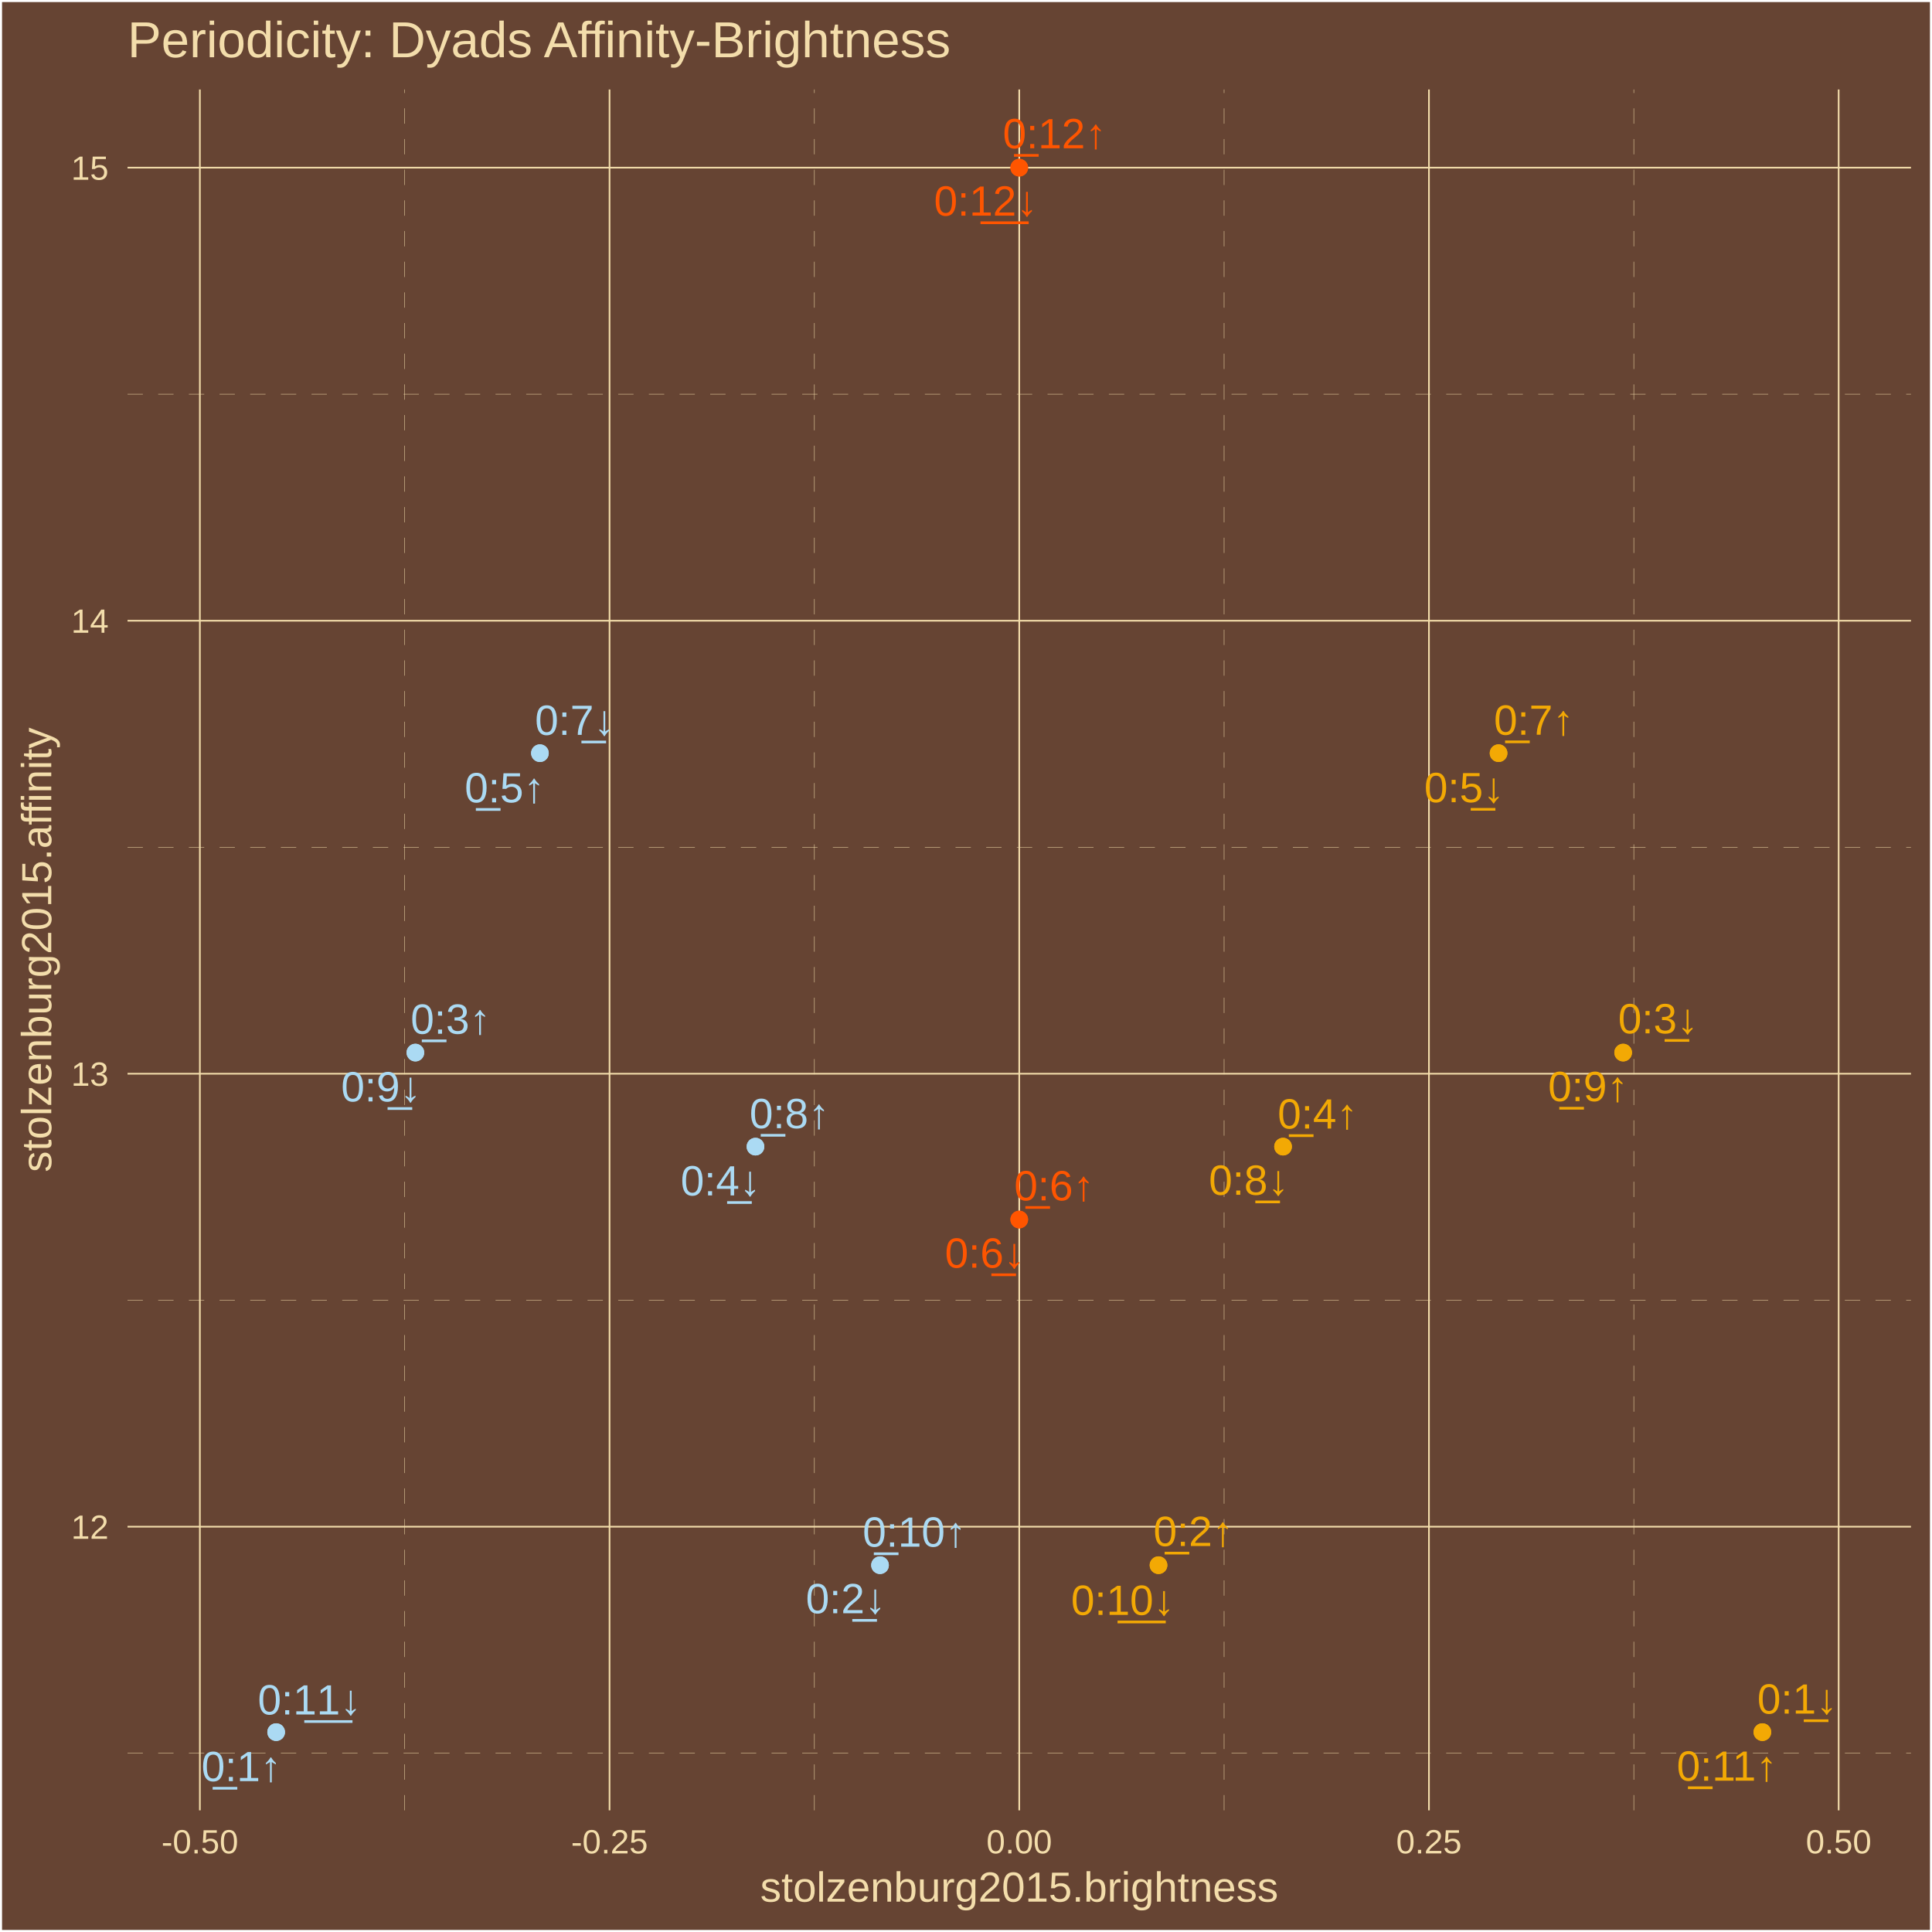
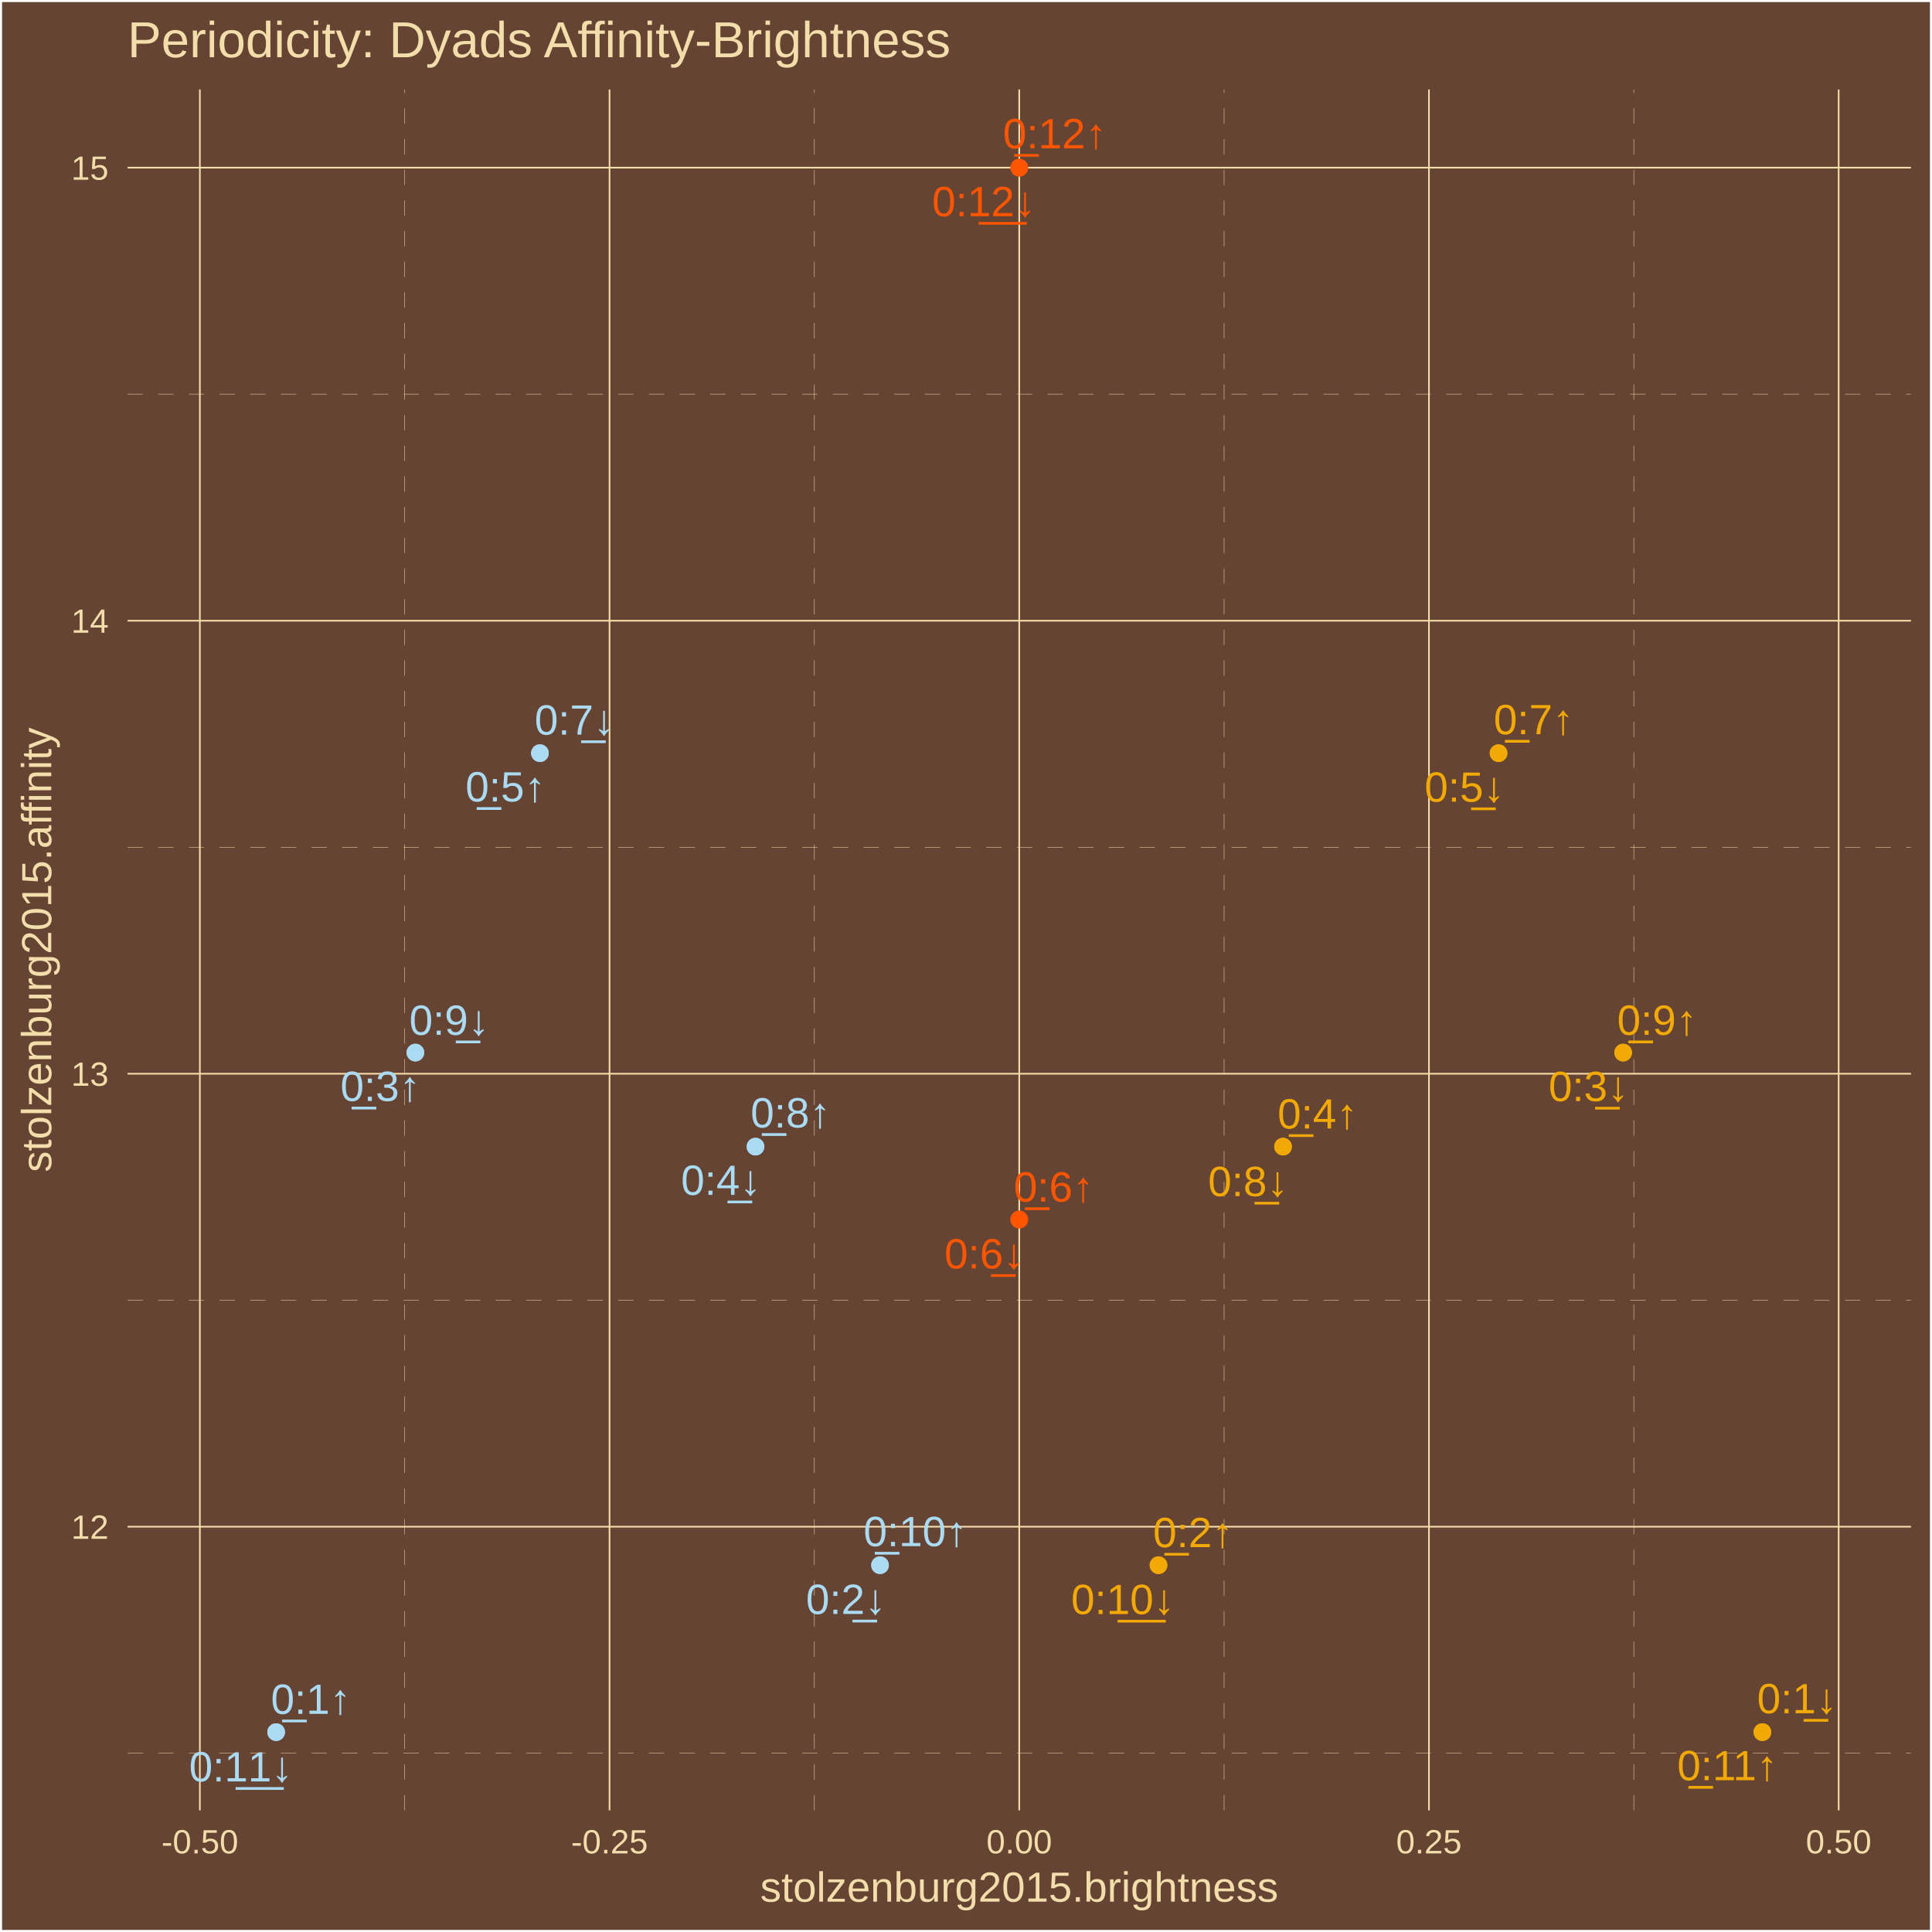
<svg xmlns="http://www.w3.org/2000/svg" class="svglite" width="504.00pt" height="504.00pt" viewBox="0 0 504.00 504.00">
  <defs>
    <style type="text/css">
    .svglite line, .svglite polyline, .svglite polygon, .svglite path, .svglite rect, .svglite circle {
      fill: none;
      stroke: #000000;
      stroke-linecap: round;
      stroke-linejoin: round;
      stroke-miterlimit: 10.00;
    }
    .svglite text {
      white-space: pre;
    }
  </style>
  </defs>
  <rect width="100%" height="100%" style="stroke: none; fill: #664433;" />
  <defs>
    <clipPath id="cpMC4wMHw1MDQuMDB8MC4wMHw1MDQuMDA=">
      <rect x="0.00" y="0.00" width="504.00" height="504.00" />
    </clipPath>
  </defs>
  <g clip-path="url(#cpMC4wMHw1MDQuMDB8MC4wMHw1MDQuMDA=)">
    <rect x="0.00" y="-0" width="504.00" height="504.00" style="stroke-width: 1.07; stroke: #FFFFFF; fill: #664433;" />
  </g>
  <defs>
    <clipPath id="cpMzMuMjd8NDk4LjUyfDIzLjM0fDQ3Mi4yNw==">
      <rect x="33.27" y="23.34" width="465.25" height="448.93" />
    </clipPath>
  </defs>
  <g clip-path="url(#cpMzMuMjd8NDk4LjUyfDIzLjM0fDQ3Mi4yNw==)">
    <rect x="33.27" y="23.34" width="465.25" height="448.93" style="stroke-width: 1.07; stroke: none; fill: #664433;" />
    <polyline points="33.27,457.36 498.52,457.36 " style="stroke-width: 0.11; stroke: #F3DDAB; stroke-dasharray: 4.00,4.00; stroke-linecap: butt;" />
    <polyline points="33.27,339.18 498.52,339.18 " style="stroke-width: 0.11; stroke: #F3DDAB; stroke-dasharray: 4.00,4.00; stroke-linecap: butt;" />
    <polyline points="33.27,221.01 498.52,221.01 " style="stroke-width: 0.11; stroke: #F3DDAB; stroke-dasharray: 4.00,4.00; stroke-linecap: butt;" />
    <polyline points="33.27,102.83 498.52,102.83 " style="stroke-width: 0.11; stroke: #F3DDAB; stroke-dasharray: 4.00,4.00; stroke-linecap: butt;" />
    <polyline points="105.58,472.27 105.58,23.34 " style="stroke-width: 0.11; stroke: #F3DDAB; stroke-dasharray: 4.00,4.00; stroke-linecap: butt;" />
    <polyline points="212.45,472.27 212.45,23.34 " style="stroke-width: 0.11; stroke: #F3DDAB; stroke-dasharray: 4.00,4.00; stroke-linecap: butt;" />
    <polyline points="319.33,472.27 319.33,23.34 " style="stroke-width: 0.11; stroke: #F3DDAB; stroke-dasharray: 4.00,4.00; stroke-linecap: butt;" />
    <polyline points="426.21,472.27 426.21,23.34 " style="stroke-width: 0.11; stroke: #F3DDAB; stroke-dasharray: 4.00,4.00; stroke-linecap: butt;" />
    <polyline points="33.27,398.27 498.52,398.27 " style="stroke-width: 0.43; stroke: #F3DDAB; stroke-linecap: butt;" />
    <polyline points="33.27,280.10 498.52,280.10 " style="stroke-width: 0.43; stroke: #F3DDAB; stroke-linecap: butt;" />
    <polyline points="33.27,161.92 498.52,161.92 " style="stroke-width: 0.43; stroke: #F3DDAB; stroke-linecap: butt;" />
    <polyline points="33.27,43.74 498.52,43.74 " style="stroke-width: 0.43; stroke: #F3DDAB; stroke-linecap: butt;" />
    <polyline points="52.14,472.27 52.14,23.34 " style="stroke-width: 0.43; stroke: #F3DDAB; stroke-linecap: butt;" />
    <polyline points="159.01,472.27 159.01,23.34 " style="stroke-width: 0.43; stroke: #F3DDAB; stroke-linecap: butt;" />
    <polyline points="265.89,472.27 265.89,23.34 " style="stroke-width: 0.43; stroke: #F3DDAB; stroke-linecap: butt;" />
    <polyline points="372.77,472.27 372.77,23.34 " style="stroke-width: 0.43; stroke: #F3DDAB; stroke-linecap: butt;" />
    <polyline points="479.65,472.27 479.65,23.34 " style="stroke-width: 0.43; stroke: #F3DDAB; stroke-linecap: butt;" />
    <circle cx="72.04" cy="451.86" r="1.95" style="stroke-width: 0.71; stroke: #ABDAF3; fill: #ABDAF3;" />
    <circle cx="302.22" cy="408.31" r="1.95" style="stroke-width: 0.71; stroke: #F3A904; fill: #F3A904;" />
    <circle cx="108.36" cy="274.59" r="1.95" style="stroke-width: 0.71; stroke: #ABDAF3; fill: #ABDAF3;" />
    <circle cx="334.71" cy="299.12" r="1.95" style="stroke-width: 0.71; stroke: #F3A904; fill: #F3A904;" />
    <circle cx="140.85" cy="196.48" r="1.95" style="stroke-width: 0.71; stroke: #ABDAF3; fill: #ABDAF3;" />
    <circle cx="265.89" cy="318.14" r="1.95" style="stroke-width: 0.71; stroke: #FF5500; fill: #FF5500;" />
    <circle cx="390.93" cy="196.48" r="1.95" style="stroke-width: 0.71; stroke: #F3A904; fill: #F3A904;" />
    <circle cx="197.08" cy="299.12" r="1.95" style="stroke-width: 0.71; stroke: #ABDAF3; fill: #ABDAF3;" />
    <circle cx="423.43" cy="274.59" r="1.95" style="stroke-width: 0.71; stroke: #F3A904; fill: #F3A904;" />
    <circle cx="229.57" cy="408.31" r="1.95" style="stroke-width: 0.71; stroke: #ABDAF3; fill: #ABDAF3;" />
    <circle cx="459.75" cy="451.86" r="1.95" style="stroke-width: 0.71; stroke: #F3A904; fill: #F3A904;" />
    <circle cx="265.89" cy="43.74" r="1.95" style="stroke-width: 0.71; stroke: #FF5500; fill: #FF5500;" />
    <circle cx="459.75" cy="451.86" r="1.95" style="stroke-width: 0.71; stroke: #F3A904; fill: #F3A904;" />
    <circle cx="229.57" cy="408.31" r="1.95" style="stroke-width: 0.71; stroke: #ABDAF3; fill: #ABDAF3;" />
    <circle cx="423.43" cy="274.59" r="1.95" style="stroke-width: 0.71; stroke: #F3A904; fill: #F3A904;" />
    <circle cx="197.08" cy="299.12" r="1.95" style="stroke-width: 0.71; stroke: #ABDAF3; fill: #ABDAF3;" />
    <circle cx="390.93" cy="196.48" r="1.95" style="stroke-width: 0.71; stroke: #F3A904; fill: #F3A904;" />
    <circle cx="265.89" cy="318.14" r="1.95" style="stroke-width: 0.71; stroke: #FF5500; fill: #FF5500;" />
    <circle cx="140.85" cy="196.48" r="1.95" style="stroke-width: 0.71; stroke: #ABDAF3; fill: #ABDAF3;" />
    <circle cx="334.71" cy="299.12" r="1.95" style="stroke-width: 0.71; stroke: #F3A904; fill: #F3A904;" />
    <circle cx="108.36" cy="274.59" r="1.95" style="stroke-width: 0.71; stroke: #ABDAF3; fill: #ABDAF3;" />
    <circle cx="302.22" cy="408.31" r="1.95" style="stroke-width: 0.71; stroke: #F3A904; fill: #F3A904;" />
    <circle cx="72.04" cy="451.86" r="1.95" style="stroke-width: 0.71; stroke: #ABDAF3; fill: #ABDAF3;" />
    <circle cx="265.89" cy="43.74" r="1.95" style="stroke-width: 0.71; stroke: #FF5500; fill: #FF5500;" />
-     <text x="62.98" y="464.65" text-anchor="middle" style="font-size: 11.04px;fill: #ABDAF3; font-family: &quot;Arial&quot;;" textLength="22.33px" lengthAdjust="spacingAndGlyphs">0̲:1↑</text>
-     <text x="311.33" y="403.31" text-anchor="middle" style="font-size: 11.04px;fill: #F3A904; font-family: &quot;Arial&quot;;" textLength="22.33px" lengthAdjust="spacingAndGlyphs">0̲:2↑</text>
-     <text x="117.55" y="269.68" text-anchor="middle" style="font-size: 11.04px;fill: #ABDAF3; font-family: &quot;Arial&quot;;" textLength="22.33px" lengthAdjust="spacingAndGlyphs">0̲:3↑</text>
-     <text x="343.73" y="294.40" text-anchor="middle" style="font-size: 11.04px;fill: #F3A904; font-family: &quot;Arial&quot;;" textLength="22.33px" lengthAdjust="spacingAndGlyphs">0̲:4↑</text>
-     <text x="131.65" y="209.31" text-anchor="middle" style="font-size: 11.04px;fill: #ABDAF3; font-family: &quot;Arial&quot;;" textLength="22.33px" lengthAdjust="spacingAndGlyphs">0̲:5↑</text>
-     <text x="275.00" y="313.14" text-anchor="middle" style="font-size: 11.04px;fill: #FF5500; font-family: &quot;Arial&quot;;" textLength="22.33px" lengthAdjust="spacingAndGlyphs">0̲:6↑</text>
-     <text x="400.14" y="191.67" text-anchor="middle" style="font-size: 11.04px;fill: #F3A904; font-family: &quot;Arial&quot;;" textLength="22.33px" lengthAdjust="spacingAndGlyphs">0̲:7↑</text>
-     <text x="205.96" y="294.31" text-anchor="middle" style="font-size: 11.04px;fill: #ABDAF3; font-family: &quot;Arial&quot;;" textLength="22.33px" lengthAdjust="spacingAndGlyphs">0̲:8↑</text>
-     <text x="414.28" y="287.26" text-anchor="middle" style="font-size: 11.04px;fill: #F3A904; font-family: &quot;Arial&quot;;" textLength="22.33px" lengthAdjust="spacingAndGlyphs">0̲:9↑</text>
-     <text x="238.54" y="403.48" text-anchor="middle" style="font-size: 11.04px;fill: #ABDAF3; font-family: &quot;Arial&quot;;" textLength="28.46px" lengthAdjust="spacingAndGlyphs">0̲:10↑</text>
-     <text x="450.50" y="464.52" text-anchor="middle" style="font-size: 11.04px;fill: #F3A904; font-family: &quot;Arial&quot;;" textLength="28.46px" lengthAdjust="spacingAndGlyphs">0̲:11↑</text>
-     <text x="275.10" y="38.68" text-anchor="middle" style="font-size: 11.04px;fill: #FF5500; font-family: &quot;Arial&quot;;" textLength="28.46px" lengthAdjust="spacingAndGlyphs">0̲:12↑</text>
-     <text x="468.85" y="447.03" text-anchor="middle" style="font-size: 11.04px;fill: #F3A904; font-family: &quot;Arial&quot;;" textLength="22.33px" lengthAdjust="spacingAndGlyphs">0:1̲↓</text>
-     <text x="220.64" y="420.85" text-anchor="middle" style="font-size: 11.04px;fill: #ABDAF3; font-family: &quot;Arial&quot;;" textLength="22.33px" lengthAdjust="spacingAndGlyphs">0:2̲↓</text>
-     <text x="432.55" y="269.57" text-anchor="middle" style="font-size: 11.04px;fill: #F3A904; font-family: &quot;Arial&quot;;" textLength="22.33px" lengthAdjust="spacingAndGlyphs">0:3̲↓</text>
-     <text x="187.99" y="311.85" text-anchor="middle" style="font-size: 11.04px;fill: #ABDAF3; font-family: &quot;Arial&quot;;" textLength="22.33px" lengthAdjust="spacingAndGlyphs">0:4̲↓</text>
-     <text x="381.97" y="209.27" text-anchor="middle" style="font-size: 11.04px;fill: #F3A904; font-family: &quot;Arial&quot;;" textLength="22.33px" lengthAdjust="spacingAndGlyphs">0:5̲↓</text>
-     <text x="256.92" y="330.70" text-anchor="middle" style="font-size: 11.04px;fill: #FF5500; font-family: &quot;Arial&quot;;" textLength="22.33px" lengthAdjust="spacingAndGlyphs">0:6̲↓</text>
-     <text x="149.98" y="191.71" text-anchor="middle" style="font-size: 11.04px;fill: #ABDAF3; font-family: &quot;Arial&quot;;" textLength="22.33px" lengthAdjust="spacingAndGlyphs">0:7̲↓</text>
-     <text x="325.78" y="311.69" text-anchor="middle" style="font-size: 11.04px;fill: #F3A904; font-family: &quot;Arial&quot;;" textLength="22.33px" lengthAdjust="spacingAndGlyphs">0:8̲↓</text>
-     <text x="99.41" y="287.33" text-anchor="middle" style="font-size: 11.04px;fill: #ABDAF3; font-family: &quot;Arial&quot;;" textLength="22.33px" lengthAdjust="spacingAndGlyphs">0:9̲↓</text>
-     <text x="292.91" y="421.27" text-anchor="middle" style="font-size: 11.04px;fill: #F3A904; font-family: &quot;Arial&quot;;" textLength="28.46px" lengthAdjust="spacingAndGlyphs">0:1̲0̲↓</text>
-     <text x="80.75" y="447.25" text-anchor="middle" style="font-size: 11.04px;fill: #ABDAF3; font-family: &quot;Arial&quot;;" textLength="28.46px" lengthAdjust="spacingAndGlyphs">0:1̲1̲↓</text>
-     <text x="257.15" y="56.26" text-anchor="middle" style="font-size: 11.04px;fill: #FF5500; font-family: &quot;Arial&quot;;" textLength="28.46px" lengthAdjust="spacingAndGlyphs">0:1̲2̲↓</text>
+     <text x="81.10" y="447.09" text-anchor="middle" style="font-size: 11.04px;fill: #ABDAF3; font-family: &quot;Arial&quot;;" textLength="22.33px" lengthAdjust="spacingAndGlyphs">0̲:1↑</text>
+     <text x="311.24" y="403.61" text-anchor="middle" style="font-size: 11.04px;fill: #F3A904; font-family: &quot;Arial&quot;;" textLength="22.33px" lengthAdjust="spacingAndGlyphs">0̲:2↑</text>
+     <text x="99.23" y="287.21" text-anchor="middle" style="font-size: 11.04px;fill: #ABDAF3; font-family: &quot;Arial&quot;;" textLength="22.33px" lengthAdjust="spacingAndGlyphs">0̲:3↑</text>
+     <text x="343.71" y="294.39" text-anchor="middle" style="font-size: 11.04px;fill: #F3A904; font-family: &quot;Arial&quot;;" textLength="22.33px" lengthAdjust="spacingAndGlyphs">0̲:4↑</text>
+     <text x="131.86" y="209.07" text-anchor="middle" style="font-size: 11.04px;fill: #ABDAF3; font-family: &quot;Arial&quot;;" textLength="22.33px" lengthAdjust="spacingAndGlyphs">0̲:5↑</text>
+     <text x="274.89" y="313.46" text-anchor="middle" style="font-size: 11.04px;fill: #FF5500; font-family: &quot;Arial&quot;;" textLength="22.33px" lengthAdjust="spacingAndGlyphs">0̲:6↑</text>
+     <text x="400.09" y="191.53" text-anchor="middle" style="font-size: 11.04px;fill: #F3A904; font-family: &quot;Arial&quot;;" textLength="22.33px" lengthAdjust="spacingAndGlyphs">0̲:7↑</text>
+     <text x="206.24" y="294.12" text-anchor="middle" style="font-size: 11.04px;fill: #ABDAF3; font-family: &quot;Arial&quot;;" textLength="22.33px" lengthAdjust="spacingAndGlyphs">0̲:8↑</text>
+     <text x="432.30" y="269.95" text-anchor="middle" style="font-size: 11.04px;fill: #F3A904; font-family: &quot;Arial&quot;;" textLength="22.33px" lengthAdjust="spacingAndGlyphs">0̲:9↑</text>
+     <text x="238.78" y="403.34" text-anchor="middle" style="font-size: 11.04px;fill: #ABDAF3; font-family: &quot;Arial&quot;;" textLength="28.46px" lengthAdjust="spacingAndGlyphs">0̲:10↑</text>
+     <text x="450.62" y="464.41" text-anchor="middle" style="font-size: 11.04px;fill: #F3A904; font-family: &quot;Arial&quot;;" textLength="28.46px" lengthAdjust="spacingAndGlyphs">0̲:11↑</text>
+     <text x="275.15" y="38.69" text-anchor="middle" style="font-size: 11.04px;fill: #FF5500; font-family: &quot;Arial&quot;;" textLength="28.46px" lengthAdjust="spacingAndGlyphs">0̲:12↑</text>
+     <text x="468.81" y="446.93" text-anchor="middle" style="font-size: 11.04px;fill: #F3A904; font-family: &quot;Arial&quot;;" textLength="22.33px" lengthAdjust="spacingAndGlyphs">0:1̲↓</text>
+     <text x="220.68" y="421.03" text-anchor="middle" style="font-size: 11.04px;fill: #ABDAF3; font-family: &quot;Arial&quot;;" textLength="22.33px" lengthAdjust="spacingAndGlyphs">0:2̲↓</text>
+     <text x="414.42" y="287.24" text-anchor="middle" style="font-size: 11.04px;fill: #F3A904; font-family: &quot;Arial&quot;;" textLength="22.33px" lengthAdjust="spacingAndGlyphs">0:3̲↓</text>
+     <text x="188.09" y="311.70" text-anchor="middle" style="font-size: 11.04px;fill: #ABDAF3; font-family: &quot;Arial&quot;;" textLength="22.33px" lengthAdjust="spacingAndGlyphs">0:4̲↓</text>
+     <text x="382.05" y="209.14" text-anchor="middle" style="font-size: 11.04px;fill: #F3A904; font-family: &quot;Arial&quot;;" textLength="22.33px" lengthAdjust="spacingAndGlyphs">0:5̲↓</text>
+     <text x="256.81" y="330.90" text-anchor="middle" style="font-size: 11.04px;fill: #FF5500; font-family: &quot;Arial&quot;;" textLength="22.33px" lengthAdjust="spacingAndGlyphs">0:6̲↓</text>
+     <text x="149.89" y="191.64" text-anchor="middle" style="font-size: 11.04px;fill: #ABDAF3; font-family: &quot;Arial&quot;;" textLength="22.33px" lengthAdjust="spacingAndGlyphs">0:7̲↓</text>
+     <text x="325.58" y="312.02" text-anchor="middle" style="font-size: 11.04px;fill: #F3A904; font-family: &quot;Arial&quot;;" textLength="22.33px" lengthAdjust="spacingAndGlyphs">0:8̲↓</text>
+     <text x="117.20" y="269.96" text-anchor="middle" style="font-size: 11.04px;fill: #ABDAF3; font-family: &quot;Arial&quot;;" textLength="22.33px" lengthAdjust="spacingAndGlyphs">0:9̲↓</text>
+     <text x="292.93" y="421.06" text-anchor="middle" style="font-size: 11.04px;fill: #F3A904; font-family: &quot;Arial&quot;;" textLength="28.46px" lengthAdjust="spacingAndGlyphs">0:1̲0̲↓</text>
+     <text x="62.83" y="464.71" text-anchor="middle" style="font-size: 11.04px;fill: #ABDAF3; font-family: &quot;Arial&quot;;" textLength="28.46px" lengthAdjust="spacingAndGlyphs">0:1̲1̲↓</text>
+     <text x="256.66" y="56.41" text-anchor="middle" style="font-size: 11.04px;fill: #FF5500; font-family: &quot;Arial&quot;;" textLength="28.46px" lengthAdjust="spacingAndGlyphs">0:1̲2̲↓</text>
  </g>
  <g clip-path="url(#cpMC4wMHw1MDQuMDB8MC4wMHw1MDQuMDA=)">
    <text x="28.34" y="401.43" text-anchor="end" style="font-size: 8.80px;fill: #F3DDAB; font-family: &quot;Arial&quot;;" textLength="9.79px" lengthAdjust="spacingAndGlyphs">12</text>
    <text x="28.34" y="283.25" text-anchor="end" style="font-size: 8.80px;fill: #F3DDAB; font-family: &quot;Arial&quot;;" textLength="9.79px" lengthAdjust="spacingAndGlyphs">13</text>
    <text x="28.34" y="165.07" text-anchor="end" style="font-size: 8.80px;fill: #F3DDAB; font-family: &quot;Arial&quot;;" textLength="9.79px" lengthAdjust="spacingAndGlyphs">14</text>
    <text x="28.34" y="46.90" text-anchor="end" style="font-size: 8.80px;fill: #F3DDAB; font-family: &quot;Arial&quot;;" textLength="9.79px" lengthAdjust="spacingAndGlyphs">15</text>
    <text x="52.14" y="483.50" text-anchor="middle" style="font-size: 8.80px;fill: #F3DDAB; font-family: &quot;Arial&quot;;" textLength="20.06px" lengthAdjust="spacingAndGlyphs">-0.50</text>
    <text x="159.01" y="483.50" text-anchor="middle" style="font-size: 8.80px;fill: #F3DDAB; font-family: &quot;Arial&quot;;" textLength="20.06px" lengthAdjust="spacingAndGlyphs">-0.25</text>
    <text x="265.89" y="483.50" text-anchor="middle" style="font-size: 8.80px;fill: #F3DDAB; font-family: &quot;Arial&quot;;" textLength="17.13px" lengthAdjust="spacingAndGlyphs">0.00</text>
    <text x="372.77" y="483.50" text-anchor="middle" style="font-size: 8.80px;fill: #F3DDAB; font-family: &quot;Arial&quot;;" textLength="17.13px" lengthAdjust="spacingAndGlyphs">0.25</text>
    <text x="479.65" y="483.50" text-anchor="middle" style="font-size: 8.80px;fill: #F3DDAB; font-family: &quot;Arial&quot;;" textLength="17.13px" lengthAdjust="spacingAndGlyphs">0.50</text>
    <text x="265.89" y="496.09" text-anchor="middle" style="font-size: 11.00px;fill: #F3DDAB; font-family: &quot;Arial&quot;;" textLength="135.17px" lengthAdjust="spacingAndGlyphs">stolzenburg2015.brightness</text>
    <text transform="translate(13.37,247.80) rotate(-90)" text-anchor="middle" style="font-size: 11.00px;fill: #F3DDAB; font-family: &quot;Arial&quot;;" textLength="116.19px" lengthAdjust="spacingAndGlyphs">stolzenburg2015.affinity</text>
    <text x="33.27" y="14.94" style="font-size: 13.20px;fill: #F3DDAB; font-family: &quot;Arial&quot;;" textLength="215.53px" lengthAdjust="spacingAndGlyphs">Periodicity: Dyads Affinity-Brightness</text>
  </g>
</svg>
